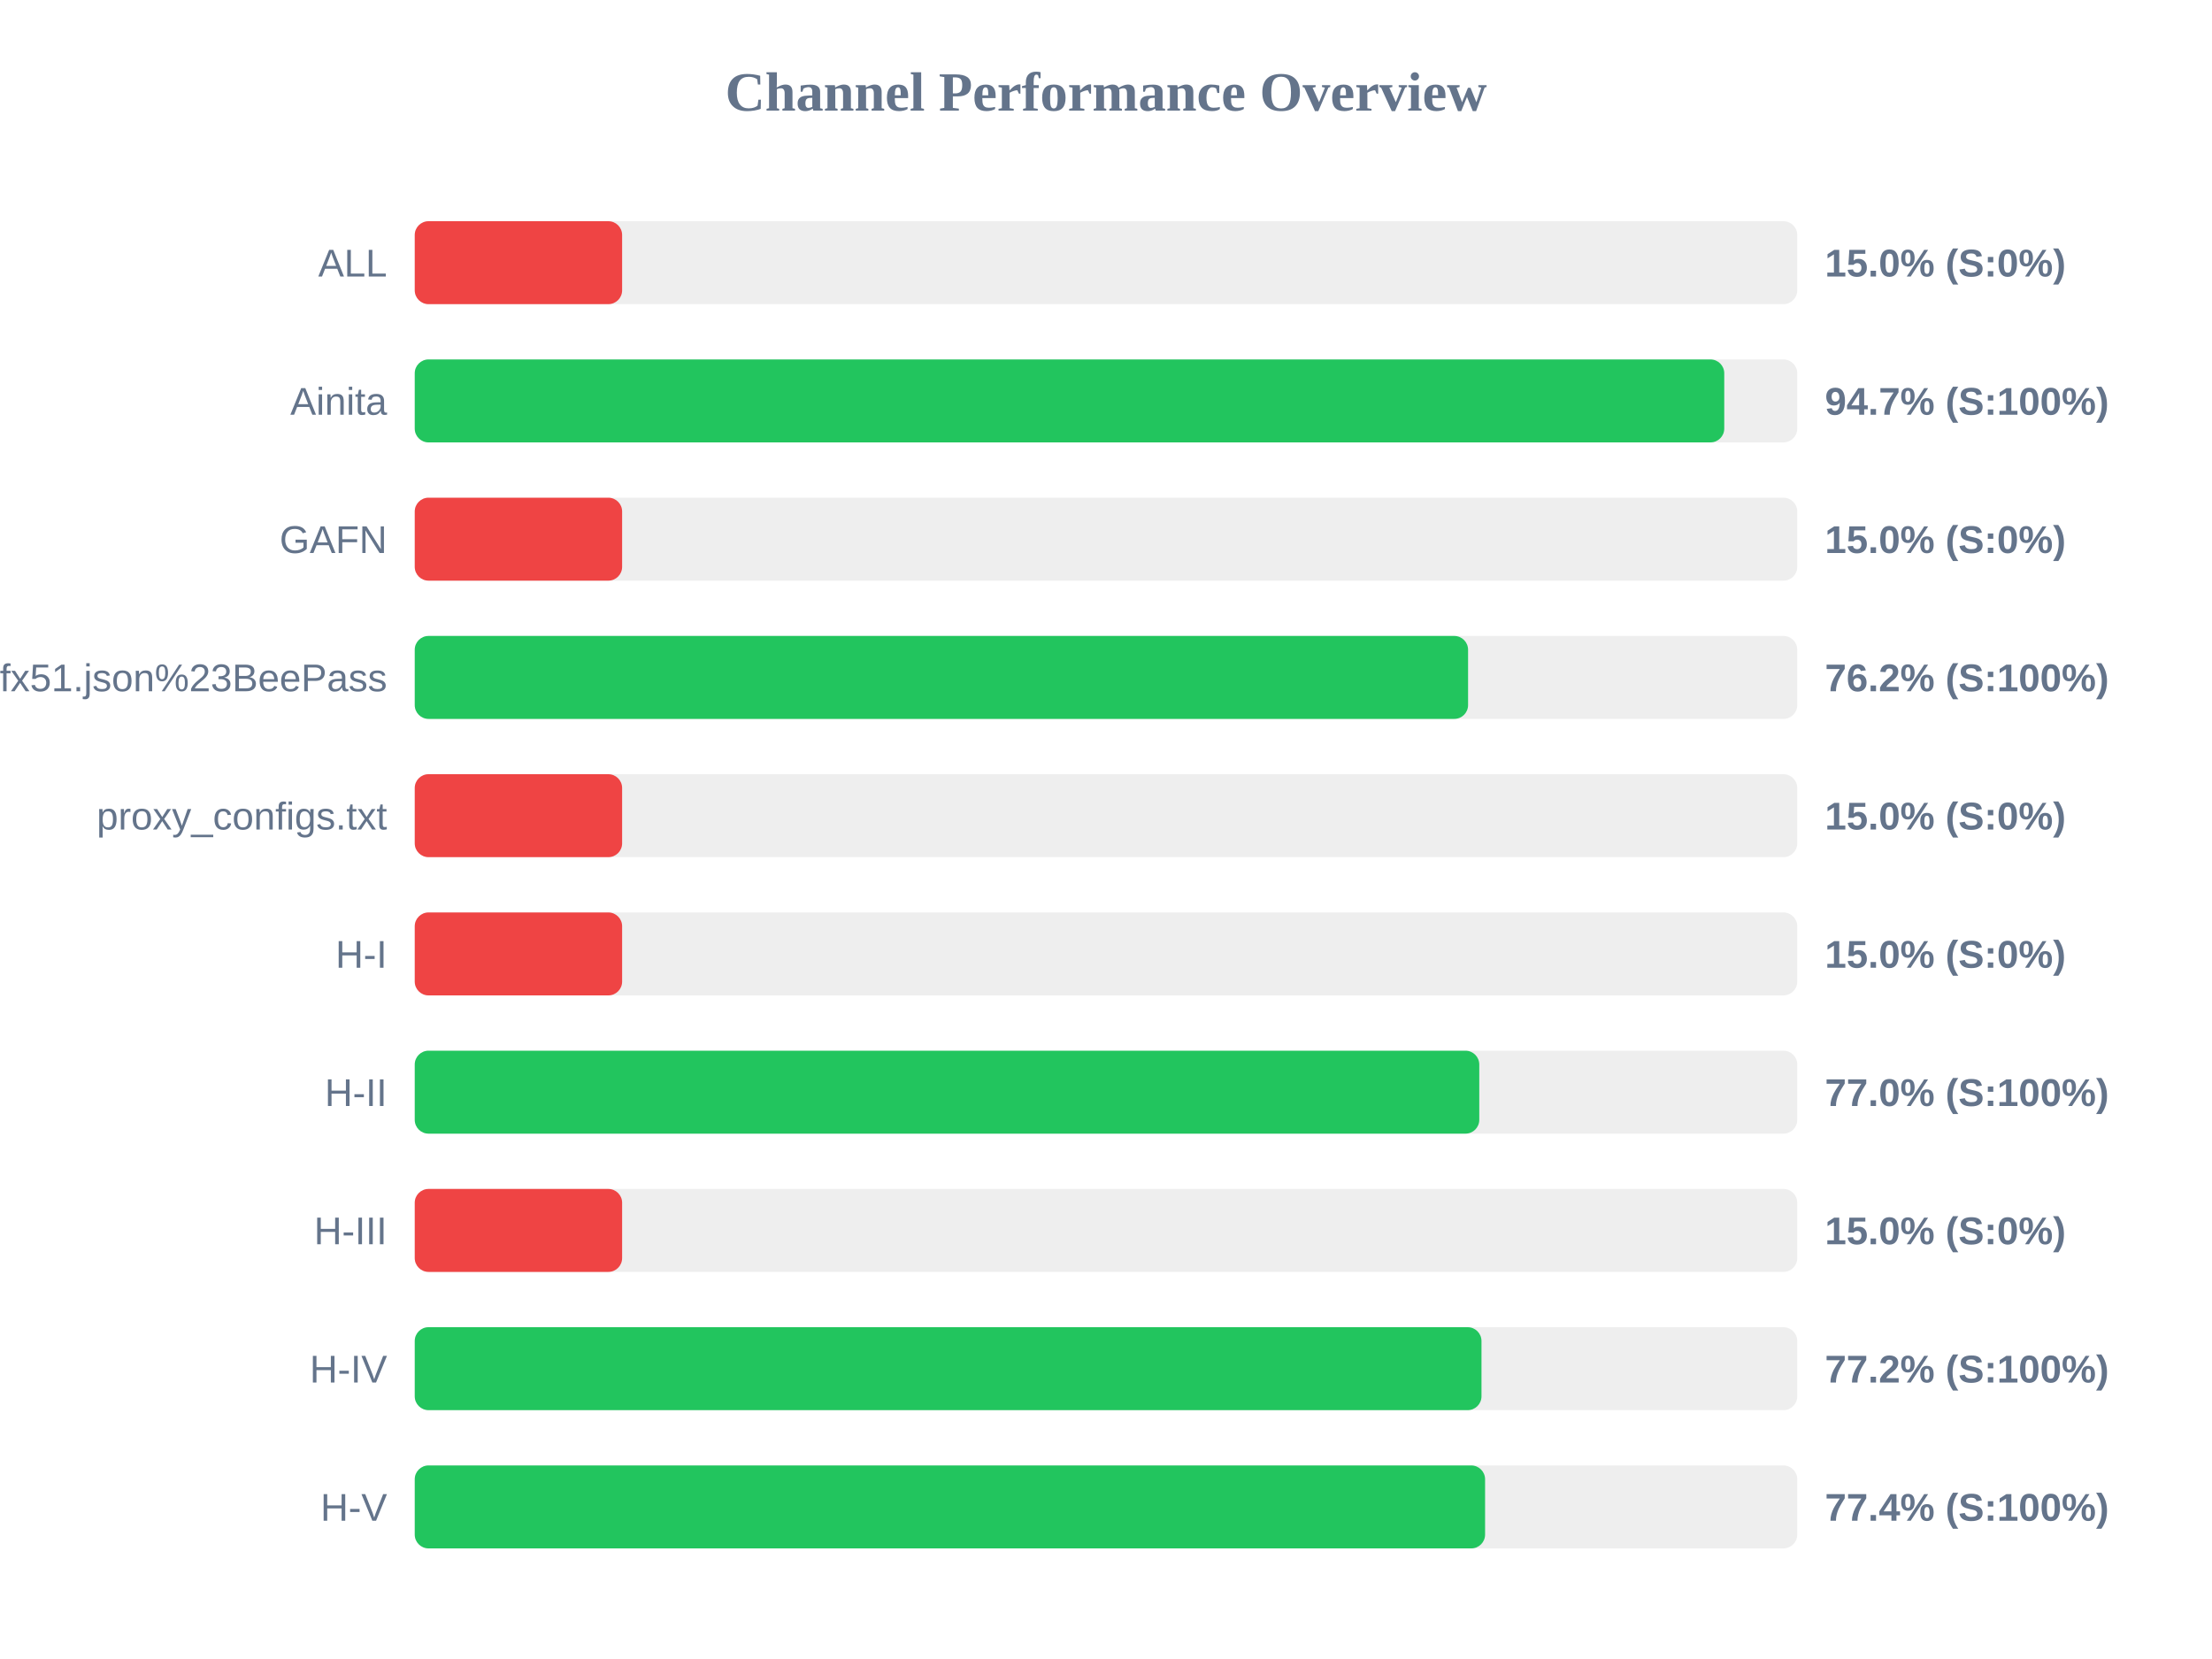
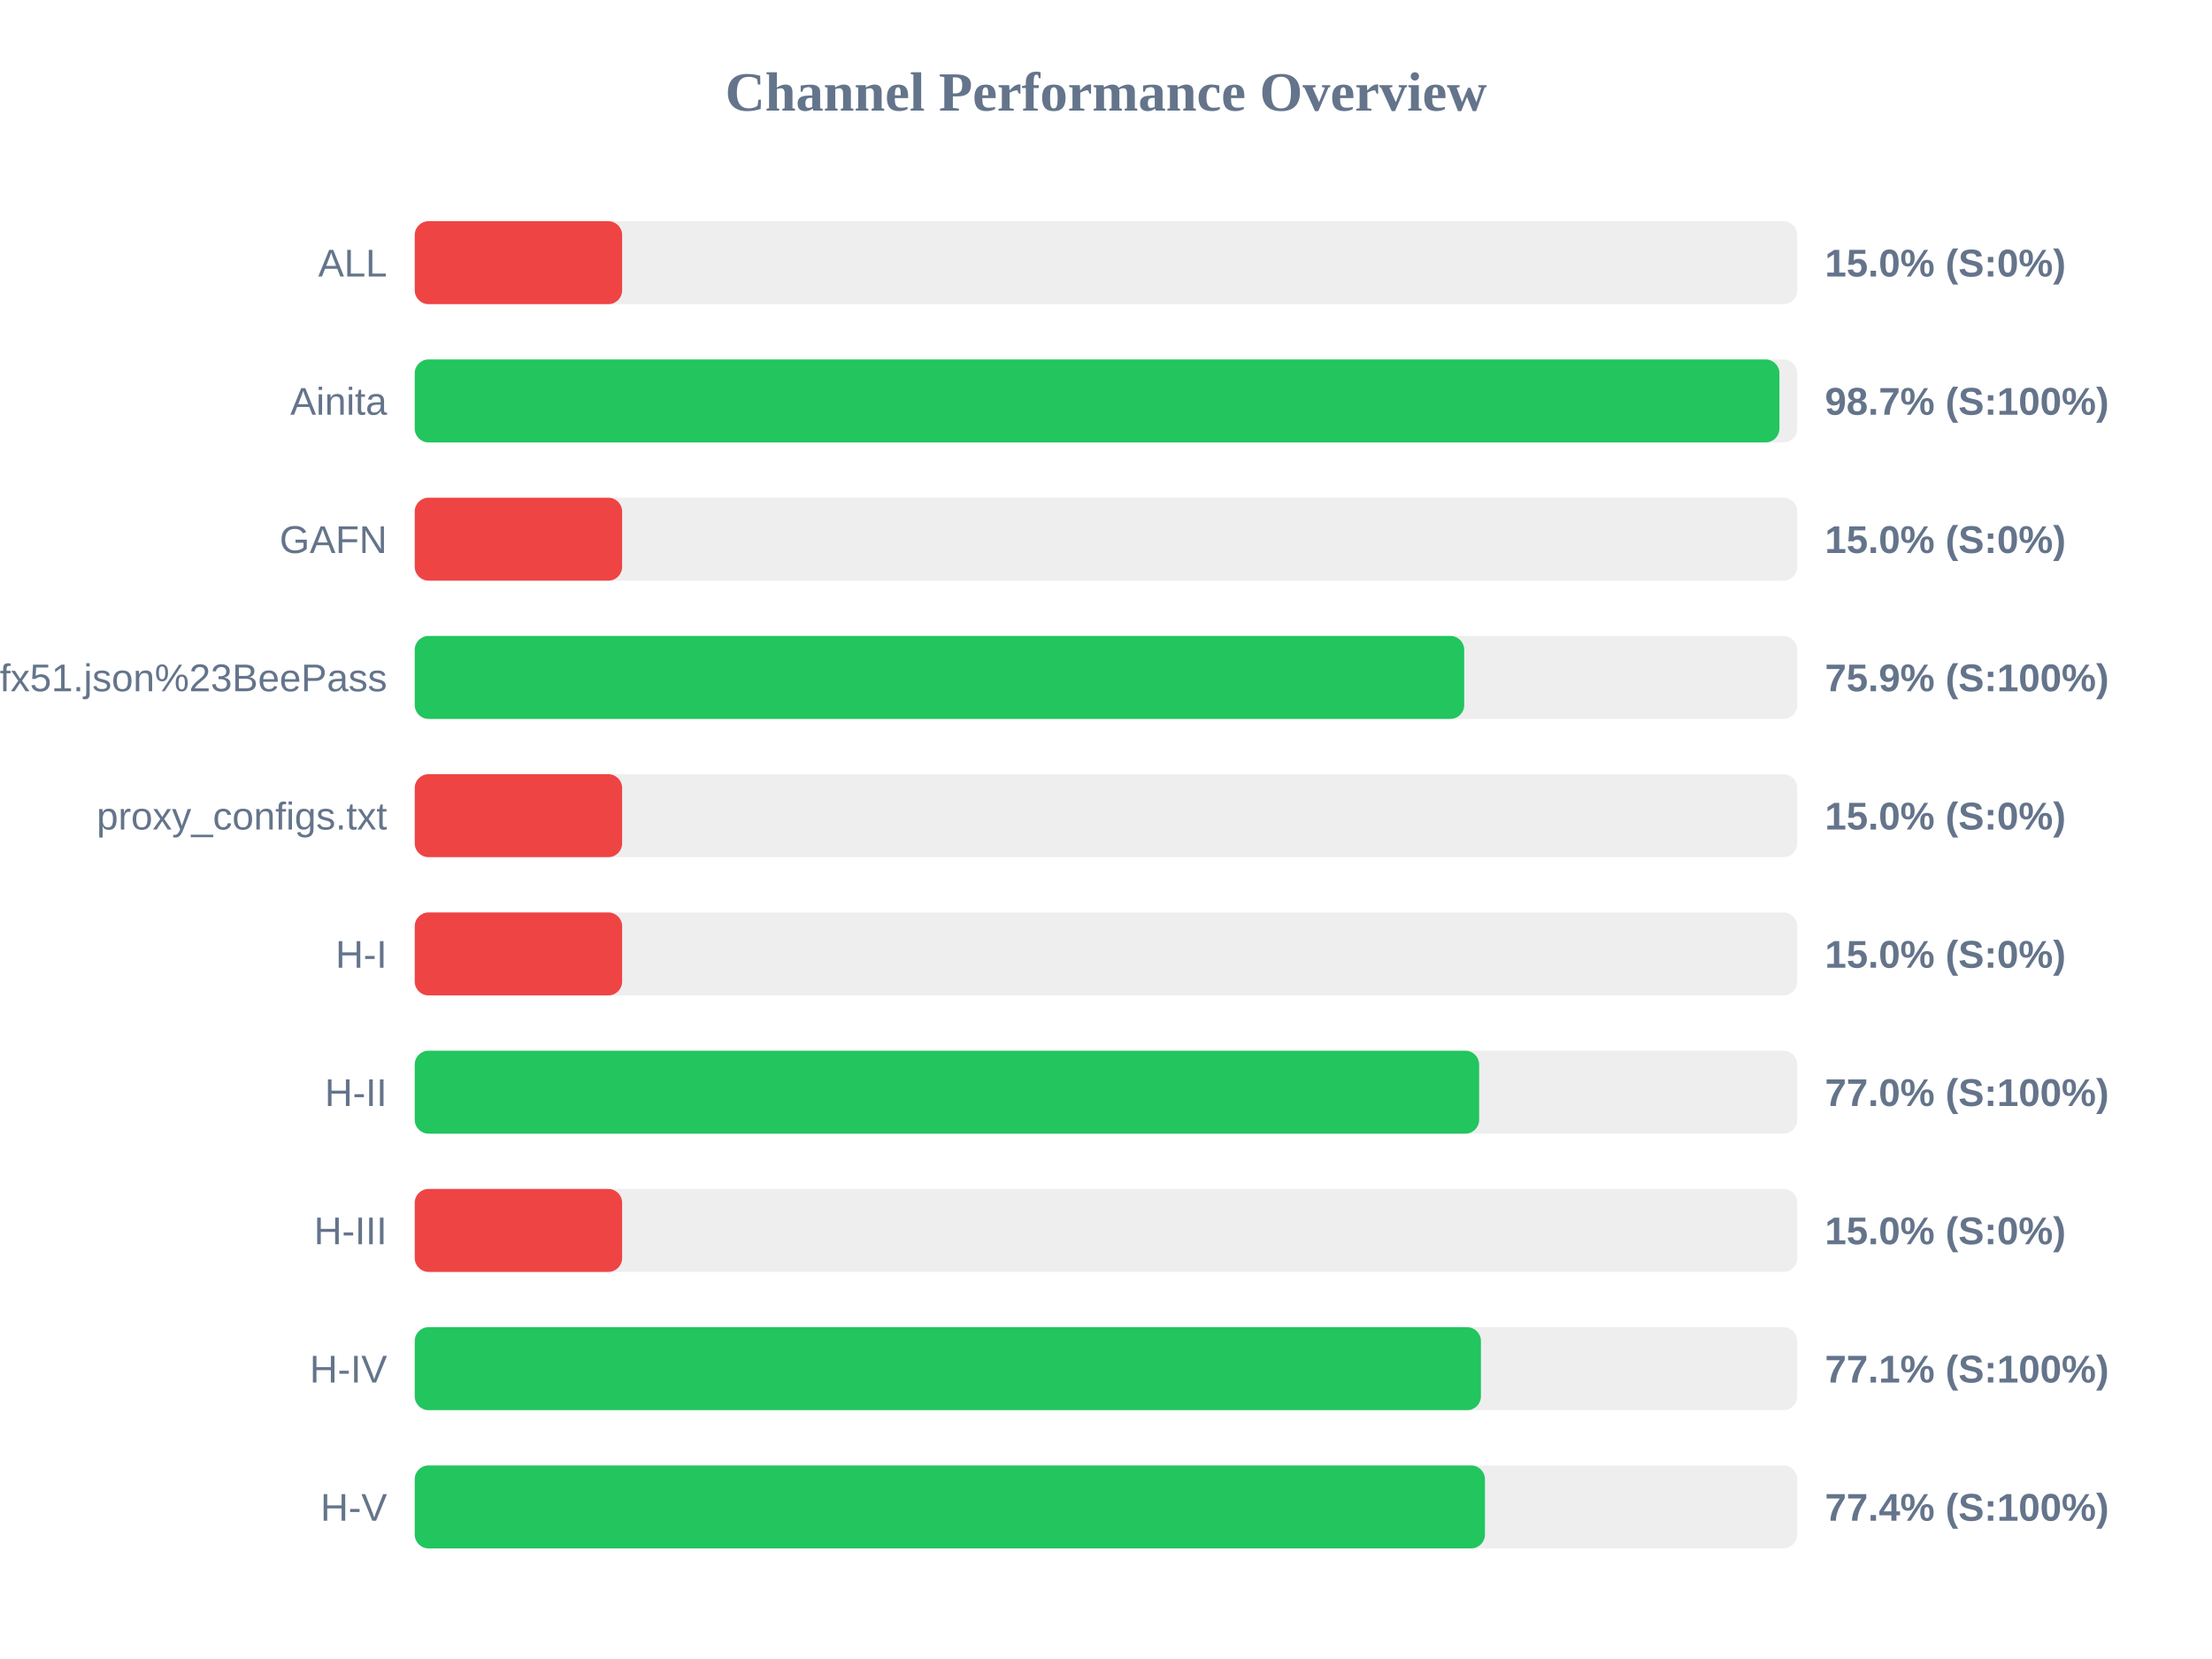
<svg xmlns="http://www.w3.org/2000/svg" width="800" height="600" version="1.1">
  <style>
        .row { font: 14px Arial; fill: #64748b; }
        .score { font: bold 14px Arial; fill: #64748b; }
    </style>
  <text x="400" y="40" text-anchor="middle" font-size="20px" font-weight="bold" fill="#64748b">Channel Performance Overview</text>
  <rect x="150" y="80" width="500" height="30" fill="#eee" rx="5" />
  <rect x="150" y="80" width="75.0" height="30" fill="#ef4444" rx="5" />
  <text x="140" y="100" text-anchor="end" class="row">ALL</text>
  <text x="660" y="100" text-anchor="start" class="score">15.0% (S:0%)</text>
  <rect x="150" y="130" width="500" height="30" fill="#eee" rx="5" />
-   <rect x="150" y="130" width="473.6" height="30" fill="#22c55e" rx="5" />
+   <rect x="150" y="130" width="493.55" height="30" fill="#22c55e" rx="5" />
  <text x="140" y="150" text-anchor="end" class="row">Ainita</text>
-   <text x="660" y="150" text-anchor="start" class="score">94.7% (S:100%)</text>
+   <text x="660" y="150" text-anchor="start" class="score">98.7% (S:100%)</text>
  <rect x="150" y="180" width="500" height="30" fill="#eee" rx="5" />
  <rect x="150" y="180" width="75.0" height="30" fill="#ef4444" rx="5" />
  <text x="140" y="200" text-anchor="end" class="row">GAFN</text>
  <text x="660" y="200" text-anchor="start" class="score">15.0% (S:0%)</text>
  <rect x="150" y="230" width="500" height="30" fill="#eee" rx="5" />
-   <rect x="150" y="230" width="380.95" height="30" fill="#22c55e" rx="5" />
+   <rect x="150" y="230" width="379.55" height="30" fill="#22c55e" rx="5" />
  <text x="140" y="250" text-anchor="end" class="row">sub?s=ssconf%3A%2F%2Fs3.amazonaws.com%2Fbeedynconprd%2Fzf38bv6oxi1nv3wfkpmxyfl8yj5fargza3foantoalu16vznl0ckxx7bgf1ufx51.json%23BeePass</text>
-   <text x="660" y="250" text-anchor="start" class="score">76.2% (S:100%)</text>
+   <text x="660" y="250" text-anchor="start" class="score">75.9% (S:100%)</text>
  <rect x="150" y="280" width="500" height="30" fill="#eee" rx="5" />
  <rect x="150" y="280" width="75.0" height="30" fill="#ef4444" rx="5" />
  <text x="140" y="300" text-anchor="end" class="row">proxy_configs.txt</text>
  <text x="660" y="300" text-anchor="start" class="score">15.0% (S:0%)</text>
  <rect x="150" y="330" width="500" height="30" fill="#eee" rx="5" />
  <rect x="150" y="330" width="75.0" height="30" fill="#ef4444" rx="5" />
  <text x="140" y="350" text-anchor="end" class="row">H-I</text>
  <text x="660" y="350" text-anchor="start" class="score">15.0% (S:0%)</text>
  <rect x="150" y="380" width="500" height="30" fill="#eee" rx="5" />
-   <rect x="150" y="380" width="385.0" height="30" fill="#22c55e" rx="5" />
+   <rect x="150" y="380" width="384.95" height="30" fill="#22c55e" rx="5" />
  <text x="140" y="400" text-anchor="end" class="row">H-II</text>
  <text x="660" y="400" text-anchor="start" class="score">77.0% (S:100%)</text>
  <rect x="150" y="430" width="500" height="30" fill="#eee" rx="5" />
  <rect x="150" y="430" width="75.0" height="30" fill="#ef4444" rx="5" />
  <text x="140" y="450" text-anchor="end" class="row">H-III</text>
  <text x="660" y="450" text-anchor="start" class="score">15.0% (S:0%)</text>
  <rect x="150" y="480" width="500" height="30" fill="#eee" rx="5" />
-   <rect x="150" y="480" width="385.8" height="30" fill="#22c55e" rx="5" />
+   <rect x="150" y="480" width="385.6" height="30" fill="#22c55e" rx="5" />
  <text x="140" y="500" text-anchor="end" class="row">H-IV</text>
-   <text x="660" y="500" text-anchor="start" class="score">77.2% (S:100%)</text>
+   <text x="660" y="500" text-anchor="start" class="score">77.1% (S:100%)</text>
  <rect x="150" y="530" width="500" height="30" fill="#eee" rx="5" />
-   <rect x="150" y="530" width="387.1" height="30" fill="#22c55e" rx="5" />
+   <rect x="150" y="530" width="387.05" height="30" fill="#22c55e" rx="5" />
  <text x="140" y="550" text-anchor="end" class="row">H-V</text>
  <text x="660" y="550" text-anchor="start" class="score">77.4% (S:100%)</text>
</svg>
